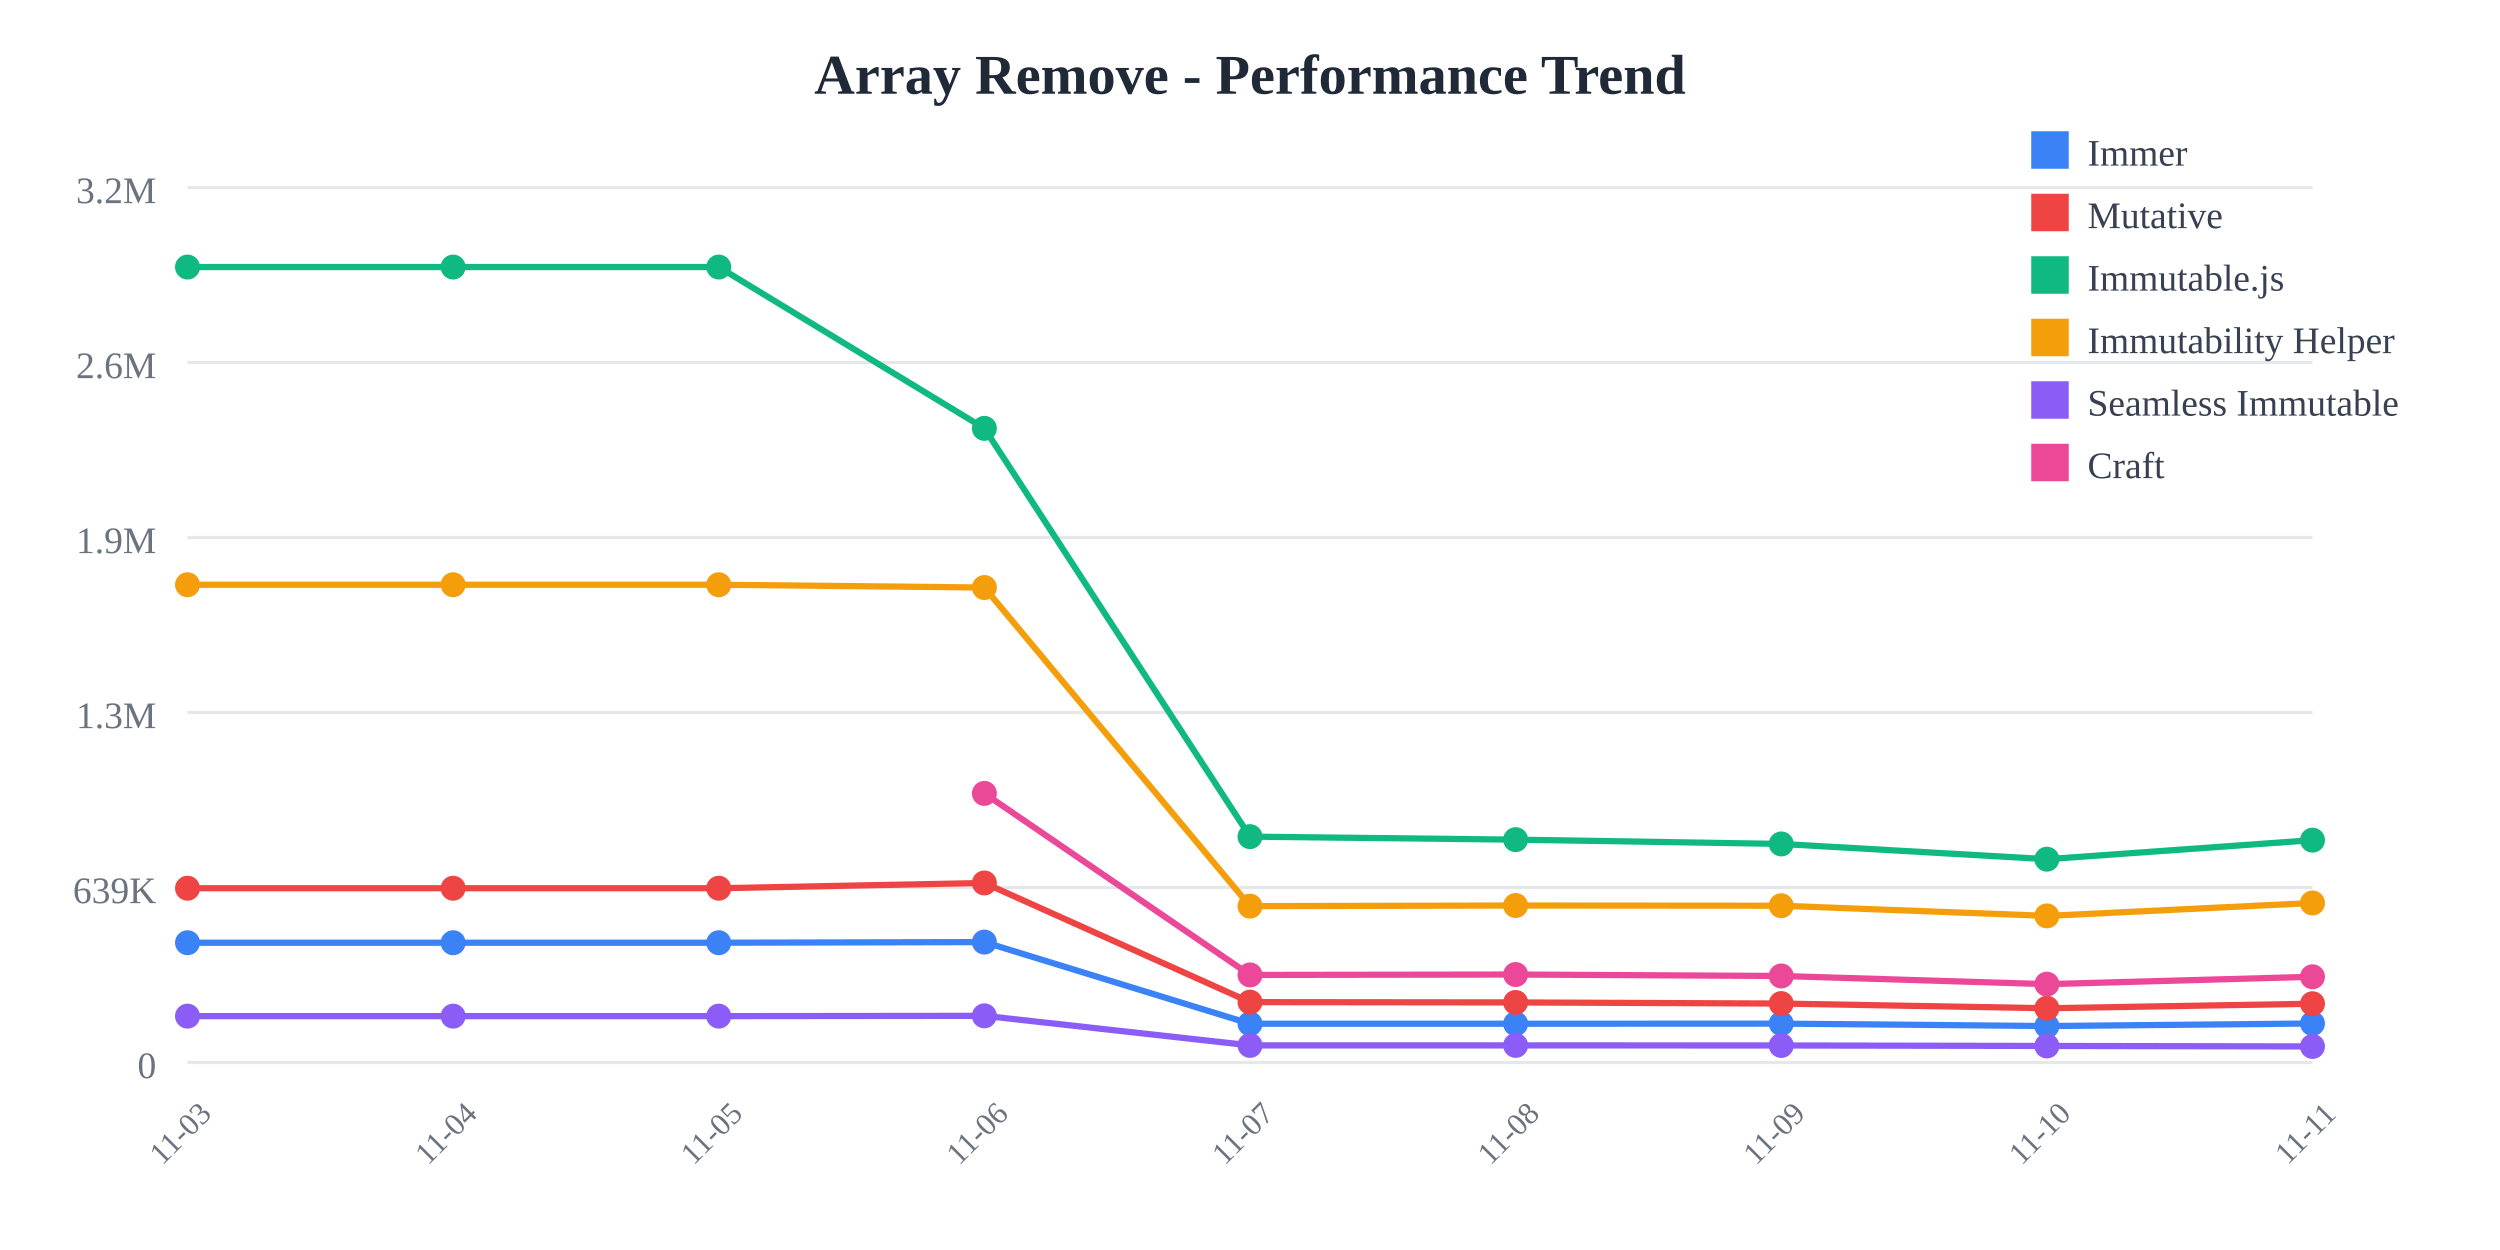
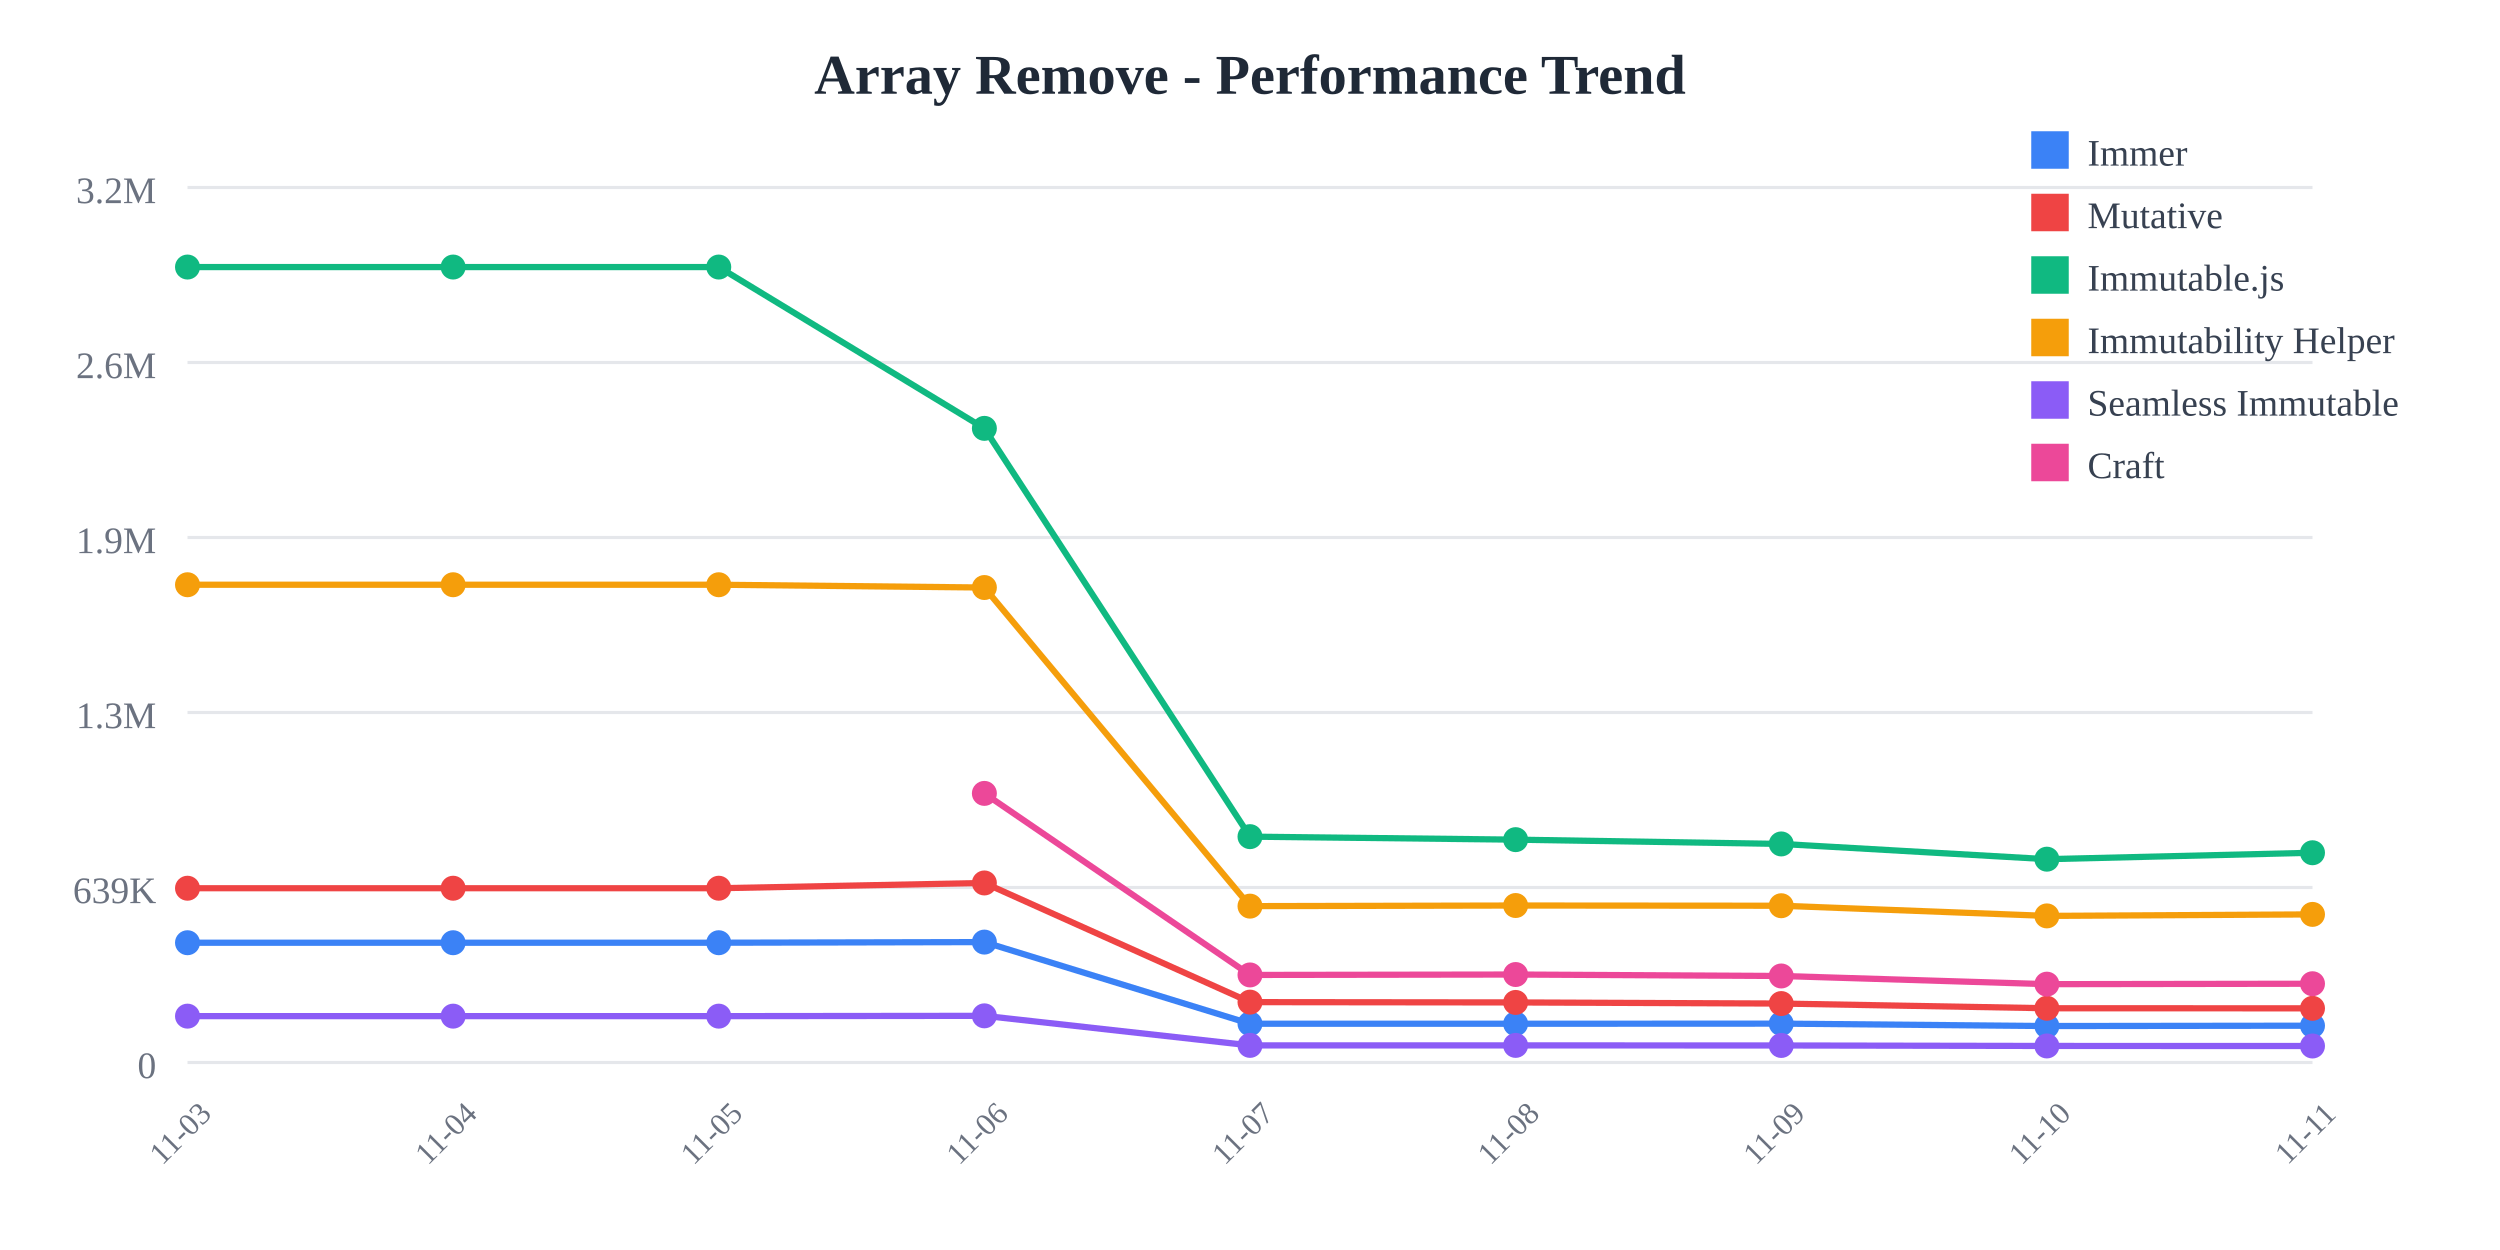
<svg xmlns="http://www.w3.org/2000/svg" width="800" height="400">
  <rect width="800" height="400" fill="white" />
  <text x="400" y="30" text-anchor="middle" font-size="18" font-weight="bold" fill="#1f2937">
    Array Remove - Performance Trend
  </text>
  <line x1="60" y1="60" x2="740" y2="60" stroke="#e5e7eb" stroke-width="1" />
  <text x="50" y="65" text-anchor="end" font-size="12" fill="#6b7280">
    3.2M
  </text>
  <line x1="60" y1="116" x2="740" y2="116" stroke="#e5e7eb" stroke-width="1" />
  <text x="50" y="121" text-anchor="end" font-size="12" fill="#6b7280">
    2.6M
  </text>
  <line x1="60" y1="172" x2="740" y2="172" stroke="#e5e7eb" stroke-width="1" />
  <text x="50" y="177" text-anchor="end" font-size="12" fill="#6b7280">
    1.9M
  </text>
  <line x1="60" y1="228" x2="740" y2="228" stroke="#e5e7eb" stroke-width="1" />
  <text x="50" y="233" text-anchor="end" font-size="12" fill="#6b7280">
    1.3M
  </text>
  <line x1="60" y1="284" x2="740" y2="284" stroke="#e5e7eb" stroke-width="1" />
  <text x="50" y="289" text-anchor="end" font-size="12" fill="#6b7280">
    639K
  </text>
  <line x1="60" y1="340" x2="740" y2="340" stroke="#e5e7eb" stroke-width="1" />
  <text x="50" y="345" text-anchor="end" font-size="12" fill="#6b7280">
    0
  </text>
  <text x="60" y="365" text-anchor="middle" font-size="10" fill="#6b7280" transform="rotate(-45, 60, 365)">
    11-03
  </text>
  <text x="145" y="365" text-anchor="middle" font-size="10" fill="#6b7280" transform="rotate(-45, 145, 365)">
    11-04
  </text>
  <text x="230" y="365" text-anchor="middle" font-size="10" fill="#6b7280" transform="rotate(-45, 230, 365)">
    11-05
  </text>
  <text x="315" y="365" text-anchor="middle" font-size="10" fill="#6b7280" transform="rotate(-45, 315, 365)">
    11-06
  </text>
  <text x="400" y="365" text-anchor="middle" font-size="10" fill="#6b7280" transform="rotate(-45, 400, 365)">
    11-07
  </text>
  <text x="485" y="365" text-anchor="middle" font-size="10" fill="#6b7280" transform="rotate(-45, 485, 365)">
    11-08
  </text>
  <text x="570" y="365" text-anchor="middle" font-size="10" fill="#6b7280" transform="rotate(-45, 570, 365)">
    11-09
  </text>
  <text x="655" y="365" text-anchor="middle" font-size="10" fill="#6b7280" transform="rotate(-45, 655, 365)">
    11-10
  </text>
  <text x="740" y="365" text-anchor="middle" font-size="10" fill="#6b7280" transform="rotate(-45, 740, 365)">
    11-11
  </text>
-   <polyline points="60,301.671 145,301.671 230,301.671 315,301.471 400,327.603 485,327.603 570,327.561 655,328.332 740,327.519" fill="none" stroke="#3b82f6" stroke-width="2" />
+   <polyline points="60,301.671 145,301.671 230,301.671 315,301.471 400,327.603 485,327.603 570,327.561 655,328.332 740,328.222" fill="none" stroke="#3b82f6" stroke-width="2" />
  <circle cx="60" cy="301.671" r="4" fill="#3b82f6" />
  <circle cx="145" cy="301.671" r="4" fill="#3b82f6" />
  <circle cx="230" cy="301.671" r="4" fill="#3b82f6" />
  <circle cx="315" cy="301.471" r="4" fill="#3b82f6" />
  <circle cx="400" cy="327.603" r="4" fill="#3b82f6" />
  <circle cx="485" cy="327.603" r="4" fill="#3b82f6" />
  <circle cx="570" cy="327.561" r="4" fill="#3b82f6" />
  <circle cx="655" cy="328.332" r="4" fill="#3b82f6" />
-   <circle cx="740" cy="327.519" r="4" fill="#3b82f6" />
-   <polyline points="60,284.232 145,284.232 230,284.232 315,282.548 400,320.68 485,320.78 570,321.138 655,322.638 740,321.192" fill="none" stroke="#ef4444" stroke-width="2" />
+   <circle cx="740" cy="328.222" r="4" fill="#3b82f6" />
+   <polyline points="60,284.232 145,284.232 230,284.232 315,282.548 400,320.68 485,320.78 570,321.138 655,322.638 740,322.666" fill="none" stroke="#ef4444" stroke-width="2" />
  <circle cx="60" cy="284.232" r="4" fill="#ef4444" />
  <circle cx="145" cy="284.232" r="4" fill="#ef4444" />
  <circle cx="230" cy="284.232" r="4" fill="#ef4444" />
  <circle cx="315" cy="282.548" r="4" fill="#ef4444" />
  <circle cx="400" cy="320.68" r="4" fill="#ef4444" />
  <circle cx="485" cy="320.78" r="4" fill="#ef4444" />
  <circle cx="570" cy="321.138" r="4" fill="#ef4444" />
  <circle cx="655" cy="322.638" r="4" fill="#ef4444" />
-   <circle cx="740" cy="321.192" r="4" fill="#ef4444" />
-   <polyline points="60,85.455 145,85.455 230,85.455 315,137.076 400,267.725 485,268.686 570,270.061 655,274.938 740,268.848" fill="none" stroke="#10b981" stroke-width="2" />
+   <circle cx="740" cy="322.666" r="4" fill="#ef4444" />
+   <polyline points="60,85.455 145,85.455 230,85.455 315,137.076 400,267.725 485,268.686 570,270.061 655,274.938 740,272.88" fill="none" stroke="#10b981" stroke-width="2" />
  <circle cx="60" cy="85.455" r="4" fill="#10b981" />
  <circle cx="145" cy="85.455" r="4" fill="#10b981" />
  <circle cx="230" cy="85.455" r="4" fill="#10b981" />
  <circle cx="315" cy="137.076" r="4" fill="#10b981" />
  <circle cx="400" cy="267.725" r="4" fill="#10b981" />
  <circle cx="485" cy="268.686" r="4" fill="#10b981" />
  <circle cx="570" cy="270.061" r="4" fill="#10b981" />
  <circle cx="655" cy="274.938" r="4" fill="#10b981" />
-   <circle cx="740" cy="268.848" r="4" fill="#10b981" />
-   <polyline points="60,187.117 145,187.117 230,187.117 315,188.009 400,289.963 485,289.766 570,289.834 655,293.088 740,288.957" fill="none" stroke="#f59e0b" stroke-width="2" />
+   <circle cx="740" cy="272.88" r="4" fill="#10b981" />
+   <polyline points="60,187.117 145,187.117 230,187.117 315,188.009 400,289.963 485,289.766 570,289.834 655,293.088 740,292.607" fill="none" stroke="#f59e0b" stroke-width="2" />
  <circle cx="60" cy="187.117" r="4" fill="#f59e0b" />
  <circle cx="145" cy="187.117" r="4" fill="#f59e0b" />
  <circle cx="230" cy="187.117" r="4" fill="#f59e0b" />
  <circle cx="315" cy="188.009" r="4" fill="#f59e0b" />
  <circle cx="400" cy="289.963" r="4" fill="#f59e0b" />
  <circle cx="485" cy="289.766" r="4" fill="#f59e0b" />
  <circle cx="570" cy="289.834" r="4" fill="#f59e0b" />
  <circle cx="655" cy="293.088" r="4" fill="#f59e0b" />
-   <circle cx="740" cy="288.957" r="4" fill="#f59e0b" />
-   <polyline points="60,325.166 145,325.166 230,325.166 315,325.069 400,334.524 485,334.526 570,334.55 655,334.705 740,334.862" fill="none" stroke="#8b5cf6" stroke-width="2" />
+   <circle cx="740" cy="292.607" r="4" fill="#f59e0b" />
+   <polyline points="60,325.166 145,325.166 230,325.166 315,325.069 400,334.524 485,334.526 570,334.55 655,334.705 740,334.721" fill="none" stroke="#8b5cf6" stroke-width="2" />
  <circle cx="60" cy="325.166" r="4" fill="#8b5cf6" />
  <circle cx="145" cy="325.166" r="4" fill="#8b5cf6" />
  <circle cx="230" cy="325.166" r="4" fill="#8b5cf6" />
  <circle cx="315" cy="325.069" r="4" fill="#8b5cf6" />
  <circle cx="400" cy="334.524" r="4" fill="#8b5cf6" />
  <circle cx="485" cy="334.526" r="4" fill="#8b5cf6" />
  <circle cx="570" cy="334.55" r="4" fill="#8b5cf6" />
  <circle cx="655" cy="334.705" r="4" fill="#8b5cf6" />
-   <circle cx="740" cy="334.862" r="4" fill="#8b5cf6" />
-   <polyline points="315,253.886 400,311.982 485,311.847 570,312.312 655,314.931 740,312.568" fill="none" stroke="#ec4899" stroke-width="2" />
+   <circle cx="740" cy="334.721" r="4" fill="#8b5cf6" />
+   <polyline points="315,253.886 400,311.982 485,311.847 570,312.312 655,314.931 740,314.796" fill="none" stroke="#ec4899" stroke-width="2" />
  <circle cx="315" cy="253.886" r="4" fill="#ec4899" />
  <circle cx="400" cy="311.982" r="4" fill="#ec4899" />
  <circle cx="485" cy="311.847" r="4" fill="#ec4899" />
  <circle cx="570" cy="312.312" r="4" fill="#ec4899" />
  <circle cx="655" cy="314.931" r="4" fill="#ec4899" />
-   <circle cx="740" cy="312.568" r="4" fill="#ec4899" />
+   <circle cx="740" cy="314.796" r="4" fill="#ec4899" />
  <rect x="650" y="42" width="12" height="12" fill="#3b82f6" />
  <text x="668" y="53" font-size="12" fill="#374151">Immer</text>
  <rect x="650" y="62" width="12" height="12" fill="#ef4444" />
  <text x="668" y="73" font-size="12" fill="#374151">Mutative</text>
  <rect x="650" y="82" width="12" height="12" fill="#10b981" />
  <text x="668" y="93" font-size="12" fill="#374151">Immutable.js</text>
  <rect x="650" y="102" width="12" height="12" fill="#f59e0b" />
  <text x="668" y="113" font-size="12" fill="#374151">Immutability Helper</text>
  <rect x="650" y="122" width="12" height="12" fill="#8b5cf6" />
  <text x="668" y="133" font-size="12" fill="#374151">Seamless Immutable</text>
  <rect x="650" y="142" width="12" height="12" fill="#ec4899" />
  <text x="668" y="153" font-size="12" fill="#374151">Craft</text>
</svg>
